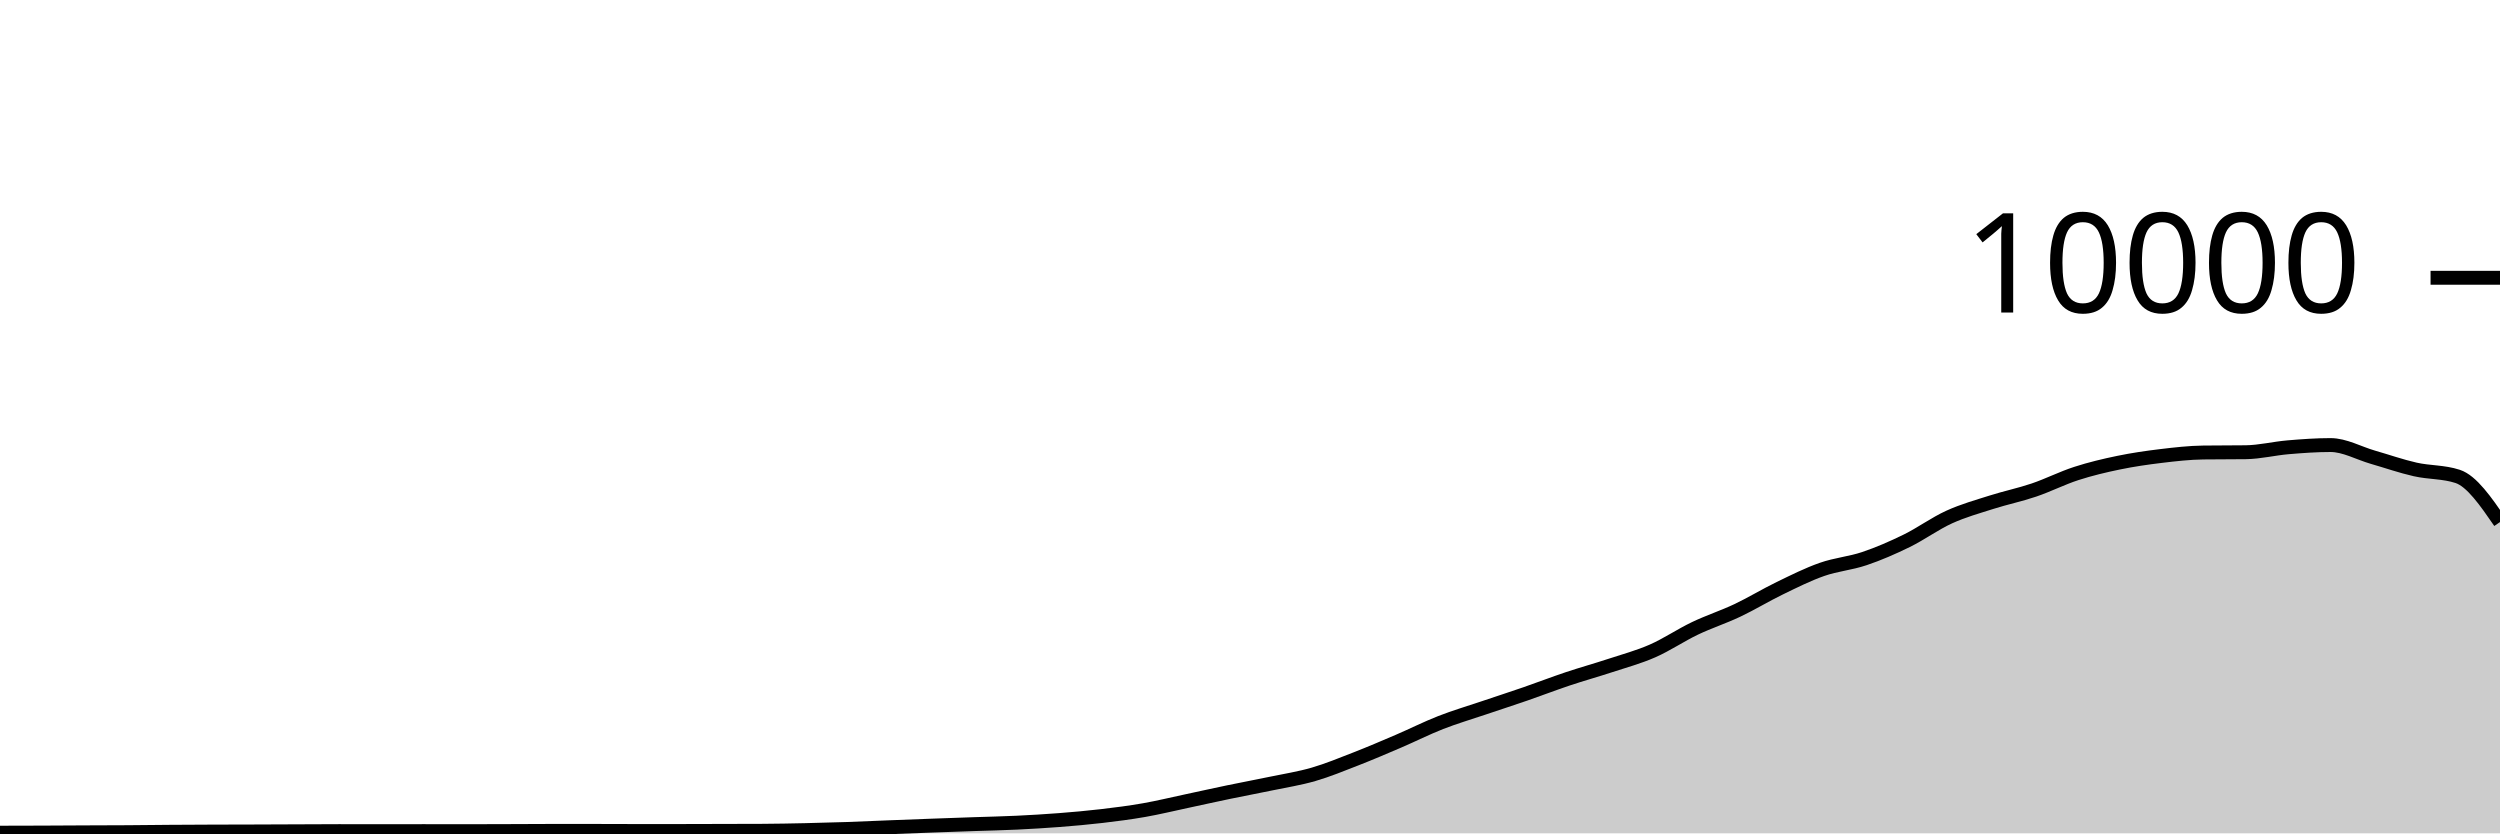
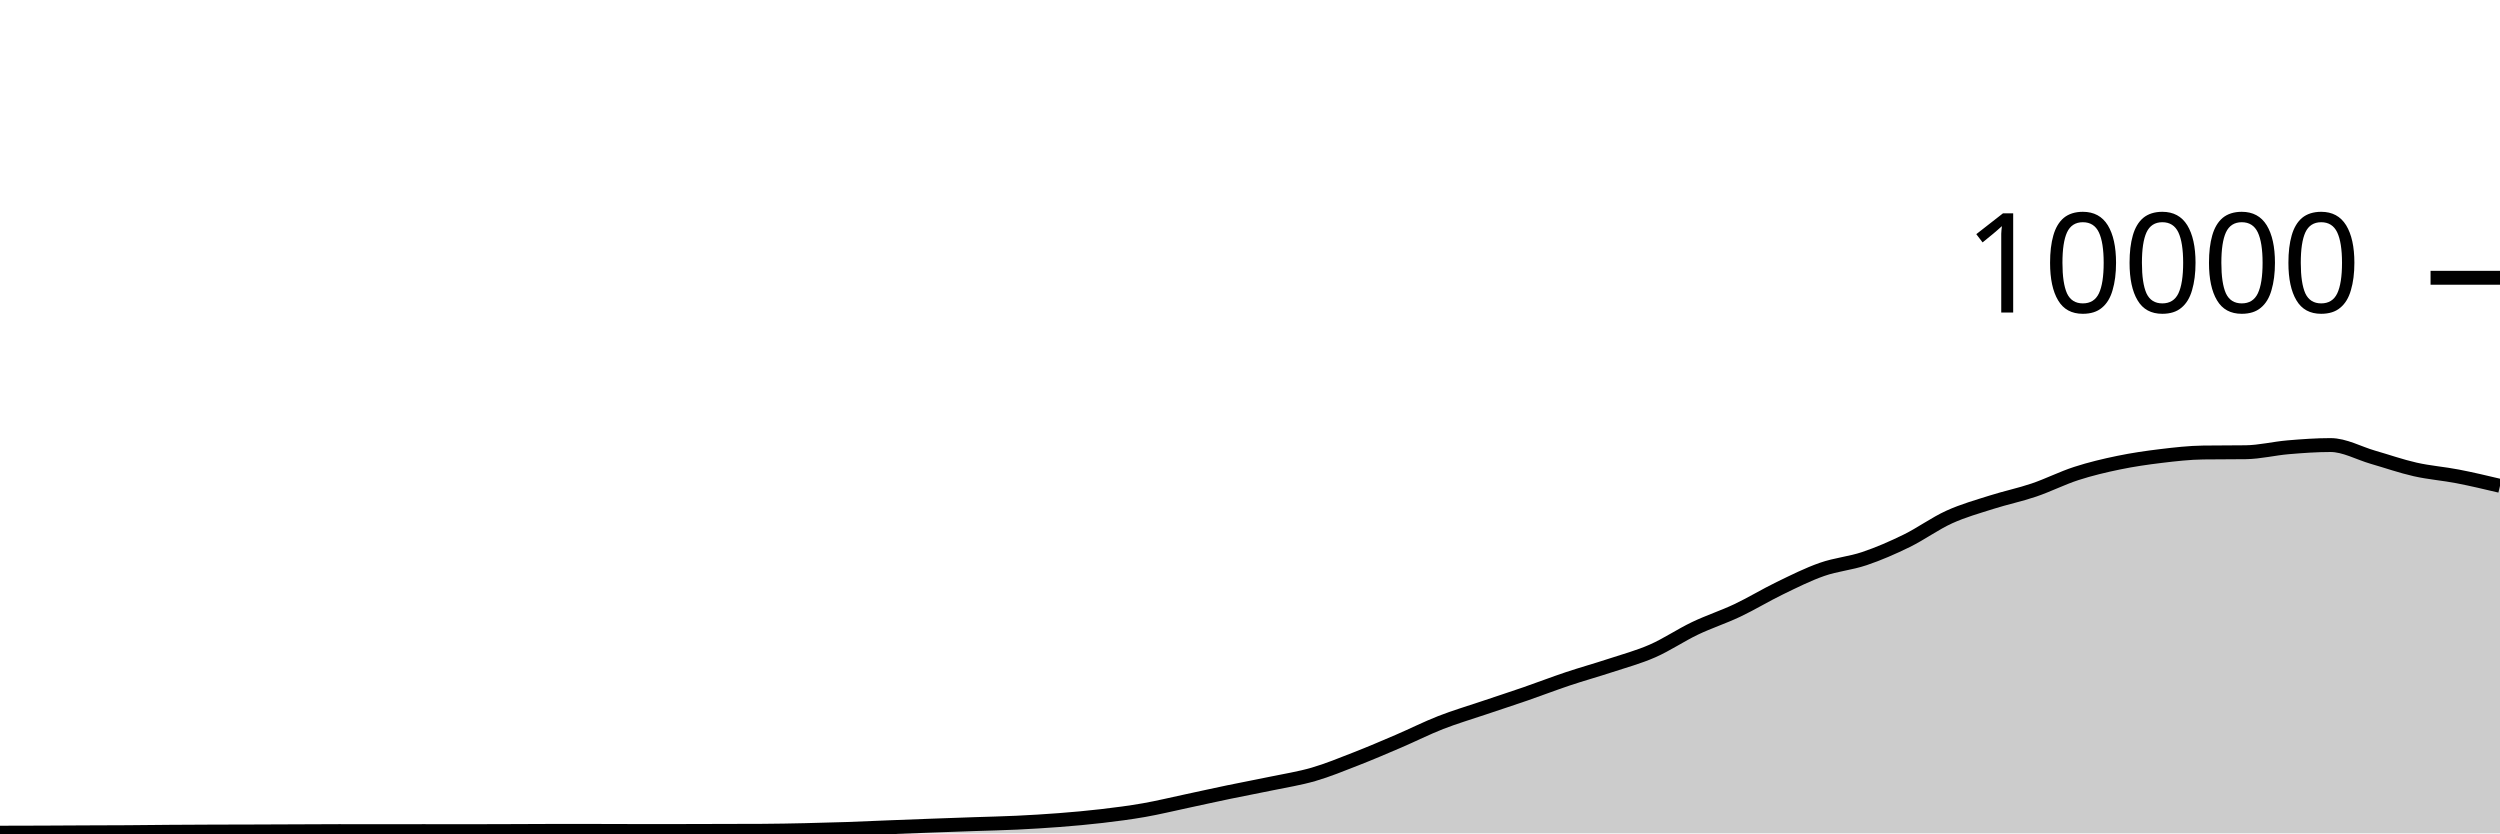
<svg xmlns="http://www.w3.org/2000/svg" viewBox="0 0 180 60">
  <g transform="translate(0,20)">
-     <path class="area" fill="rgba(0, 0, 0, 0.2)" d="M0,39.952C1.017,39.95,2.034,39.948,3.051,39.944C4.068,39.94,5.085,39.933,6.102,39.928C7.119,39.923,8.136,39.923,9.153,39.916C10.169,39.909,11.186,39.895,12.203,39.888C13.22,39.881,14.237,39.876,15.254,39.872C16.271,39.868,17.288,39.867,18.305,39.864C19.322,39.861,20.339,39.856,21.356,39.852C22.373,39.848,23.39,39.84,24.407,39.84C25.424,39.84,26.441,39.844,27.458,39.844C28.475,39.844,29.492,39.84,30.508,39.84C31.525,39.84,32.542,39.844,33.559,39.844C34.576,39.844,35.593,39.839,36.61,39.836C37.627,39.833,38.644,39.824,39.661,39.824C40.678,39.824,41.695,39.824,42.712,39.824C43.729,39.824,44.746,39.832,45.763,39.832C46.78,39.832,47.797,39.832,48.814,39.832C49.831,39.832,50.847,39.827,51.864,39.824C52.881,39.821,53.898,39.821,54.915,39.816C55.932,39.811,56.949,39.79,57.966,39.768C58.983,39.746,60,39.719,61.017,39.684C62.034,39.649,63.051,39.6,64.068,39.56C65.085,39.52,66.102,39.481,67.119,39.444C68.136,39.407,69.153,39.371,70.169,39.336C71.186,39.301,72.203,39.281,73.22,39.232C74.237,39.183,75.254,39.123,76.271,39.044C77.288,38.965,78.305,38.875,79.322,38.756C80.339,38.637,81.356,38.507,82.373,38.328C83.39,38.149,84.407,37.901,85.424,37.684C86.441,37.467,87.458,37.239,88.475,37.028C89.492,36.817,90.508,36.629,91.525,36.416C92.542,36.203,93.559,36.048,94.576,35.752C95.593,35.456,96.61,35.037,97.627,34.64C98.644,34.243,99.661,33.808,100.678,33.372C101.695,32.936,102.712,32.422,103.729,32.024C104.746,31.626,105.763,31.328,106.78,30.984C107.797,30.64,108.814,30.311,109.831,29.96C110.847,29.609,111.864,29.216,112.881,28.876C113.898,28.536,114.915,28.255,115.932,27.92C116.949,27.585,117.966,27.314,118.983,26.868C120,26.422,121.017,25.73,122.034,25.244C123.051,24.758,124.068,24.433,125.085,23.952C126.102,23.471,127.119,22.849,128.136,22.356C129.153,21.863,130.169,21.352,131.186,20.996C132.203,20.64,133.22,20.563,134.237,20.22C135.254,19.877,136.271,19.435,137.288,18.936C138.305,18.437,139.322,17.691,140.339,17.228C141.356,16.765,142.373,16.484,143.39,16.16C144.407,15.836,145.424,15.629,146.441,15.284C147.458,14.939,148.475,14.421,149.492,14.092C150.508,13.763,151.525,13.522,152.542,13.312C153.559,13.102,154.576,12.954,155.593,12.832C156.61,12.71,157.627,12.593,158.644,12.58C159.661,12.567,160.678,12.573,161.695,12.56C162.712,12.547,163.729,12.29,164.746,12.204C165.763,12.118,166.78,12.044,167.797,12.044C168.814,12.044,169.831,12.627,170.847,12.92C171.864,13.213,172.881,13.57,173.898,13.8C174.915,14.03,175.932,13.967,176.949,14.3C177.966,14.633,178.983,16.111,180,17.588L180,40C178.983,40,177.966,40,176.949,40C175.932,40,174.915,40,173.898,40C172.881,40,171.864,40,170.847,40C169.831,40,168.814,40,167.797,40C166.78,40,165.763,40,164.746,40C163.729,40,162.712,40,161.695,40C160.678,40,159.661,40,158.644,40C157.627,40,156.61,40,155.593,40C154.576,40,153.559,40,152.542,40C151.525,40,150.508,40,149.492,40C148.475,40,147.458,40,146.441,40C145.424,40,144.407,40,143.39,40C142.373,40,141.356,40,140.339,40C139.322,40,138.305,40,137.288,40C136.271,40,135.254,40,134.237,40C133.22,40,132.203,40,131.186,40C130.169,40,129.153,40,128.136,40C127.119,40,126.102,40,125.085,40C124.068,40,123.051,40,122.034,40C121.017,40,120,40,118.983,40C117.966,40,116.949,40,115.932,40C114.915,40,113.898,40,112.881,40C111.864,40,110.847,40,109.831,40C108.814,40,107.797,40,106.78,40C105.763,40,104.746,40,103.729,40C102.712,40,101.695,40,100.678,40C99.661,40,98.644,40,97.627,40C96.61,40,95.593,40,94.576,40C93.559,40,92.542,40,91.525,40C90.508,40,89.492,40,88.475,40C87.458,40,86.441,40,85.424,40C84.407,40,83.39,40,82.373,40C81.356,40,80.339,40,79.322,40C78.305,40,77.288,40,76.271,40C75.254,40,74.237,40,73.22,40C72.203,40,71.186,40,70.169,40C69.153,40,68.136,40,67.119,40C66.102,40,65.085,40,64.068,40C63.051,40,62.034,40,61.017,40C60,40,58.983,40,57.966,40C56.949,40,55.932,40,54.915,40C53.898,40,52.881,40,51.864,40C50.847,40,49.831,40,48.814,40C47.797,40,46.78,40,45.763,40C44.746,40,43.729,40,42.712,40C41.695,40,40.678,40,39.661,40C38.644,40,37.627,40,36.61,40C35.593,40,34.576,40,33.559,40C32.542,40,31.525,40,30.508,40C29.492,40,28.475,40,27.458,40C26.441,40,25.424,40,24.407,40C23.39,40,22.373,40,21.356,40C20.339,40,19.322,40,18.305,40C17.288,40,16.271,40,15.254,40C14.237,40,13.22,40,12.203,40C11.186,40,10.169,40,9.153,40C8.136,40,7.119,40,6.102,40C5.085,40,4.068,40,3.051,40C2.034,40,1.017,40,0,40Z" />
-     <path class="line" stroke="black" fill="none" d="M0,39.952C1.017,39.95,2.034,39.948,3.051,39.944C4.068,39.94,5.085,39.933,6.102,39.928C7.119,39.923,8.136,39.923,9.153,39.916C10.169,39.909,11.186,39.895,12.203,39.888C13.22,39.881,14.237,39.876,15.254,39.872C16.271,39.868,17.288,39.867,18.305,39.864C19.322,39.861,20.339,39.856,21.356,39.852C22.373,39.848,23.39,39.84,24.407,39.84C25.424,39.84,26.441,39.844,27.458,39.844C28.475,39.844,29.492,39.84,30.508,39.84C31.525,39.84,32.542,39.844,33.559,39.844C34.576,39.844,35.593,39.839,36.61,39.836C37.627,39.833,38.644,39.824,39.661,39.824C40.678,39.824,41.695,39.824,42.712,39.824C43.729,39.824,44.746,39.832,45.763,39.832C46.78,39.832,47.797,39.832,48.814,39.832C49.831,39.832,50.847,39.827,51.864,39.824C52.881,39.821,53.898,39.821,54.915,39.816C55.932,39.811,56.949,39.79,57.966,39.768C58.983,39.746,60,39.719,61.017,39.684C62.034,39.649,63.051,39.6,64.068,39.56C65.085,39.52,66.102,39.481,67.119,39.444C68.136,39.407,69.153,39.371,70.169,39.336C71.186,39.301,72.203,39.281,73.22,39.232C74.237,39.183,75.254,39.123,76.271,39.044C77.288,38.965,78.305,38.875,79.322,38.756C80.339,38.637,81.356,38.507,82.373,38.328C83.39,38.149,84.407,37.901,85.424,37.684C86.441,37.467,87.458,37.239,88.475,37.028C89.492,36.817,90.508,36.629,91.525,36.416C92.542,36.203,93.559,36.048,94.576,35.752C95.593,35.456,96.61,35.037,97.627,34.64C98.644,34.243,99.661,33.808,100.678,33.372C101.695,32.936,102.712,32.422,103.729,32.024C104.746,31.626,105.763,31.328,106.78,30.984C107.797,30.64,108.814,30.311,109.831,29.96C110.847,29.609,111.864,29.216,112.881,28.876C113.898,28.536,114.915,28.255,115.932,27.92C116.949,27.585,117.966,27.314,118.983,26.868C120,26.422,121.017,25.73,122.034,25.244C123.051,24.758,124.068,24.433,125.085,23.952C126.102,23.471,127.119,22.849,128.136,22.356C129.153,21.863,130.169,21.352,131.186,20.996C132.203,20.64,133.22,20.563,134.237,20.22C135.254,19.877,136.271,19.435,137.288,18.936C138.305,18.437,139.322,17.691,140.339,17.228C141.356,16.765,142.373,16.484,143.39,16.16C144.407,15.836,145.424,15.629,146.441,15.284C147.458,14.939,148.475,14.421,149.492,14.092C150.508,13.763,151.525,13.522,152.542,13.312C153.559,13.102,154.576,12.954,155.593,12.832C156.61,12.71,157.627,12.593,158.644,12.58C159.661,12.567,160.678,12.573,161.695,12.56C162.712,12.547,163.729,12.29,164.746,12.204C165.763,12.118,166.78,12.044,167.797,12.044C168.814,12.044,169.831,12.627,170.847,12.92C171.864,13.213,172.881,13.57,173.898,13.8C174.915,14.03,175.932,13.967,176.949,14.3C177.966,14.633,178.983,16.111,180,17.588" />
+     <path class="area" fill="rgba(0, 0, 0, 0.2)" d="M0,39.952C1.017,39.95,2.034,39.948,3.051,39.944C4.068,39.94,5.085,39.933,6.102,39.928C7.119,39.923,8.136,39.923,9.153,39.916C10.169,39.909,11.186,39.895,12.203,39.888C13.22,39.881,14.237,39.876,15.254,39.872C16.271,39.868,17.288,39.867,18.305,39.864C19.322,39.861,20.339,39.856,21.356,39.852C22.373,39.848,23.39,39.84,24.407,39.84C25.424,39.84,26.441,39.844,27.458,39.844C28.475,39.844,29.492,39.84,30.508,39.84C31.525,39.84,32.542,39.844,33.559,39.844C34.576,39.844,35.593,39.839,36.61,39.836C37.627,39.833,38.644,39.824,39.661,39.824C40.678,39.824,41.695,39.824,42.712,39.824C43.729,39.824,44.746,39.832,45.763,39.832C46.78,39.832,47.797,39.832,48.814,39.832C49.831,39.832,50.847,39.827,51.864,39.824C52.881,39.821,53.898,39.821,54.915,39.816C55.932,39.811,56.949,39.79,57.966,39.768C58.983,39.746,60,39.719,61.017,39.684C62.034,39.649,63.051,39.6,64.068,39.56C65.085,39.52,66.102,39.481,67.119,39.444C68.136,39.407,69.153,39.371,70.169,39.336C71.186,39.301,72.203,39.281,73.22,39.232C74.237,39.183,75.254,39.123,76.271,39.044C77.288,38.965,78.305,38.875,79.322,38.756C80.339,38.637,81.356,38.507,82.373,38.328C83.39,38.149,84.407,37.901,85.424,37.684C86.441,37.467,87.458,37.239,88.475,37.028C89.492,36.817,90.508,36.629,91.525,36.416C92.542,36.203,93.559,36.048,94.576,35.752C95.593,35.456,96.61,35.037,97.627,34.64C98.644,34.243,99.661,33.808,100.678,33.372C101.695,32.936,102.712,32.422,103.729,32.024C104.746,31.626,105.763,31.328,106.78,30.984C107.797,30.64,108.814,30.311,109.831,29.96C110.847,29.609,111.864,29.216,112.881,28.876C113.898,28.536,114.915,28.255,115.932,27.92C116.949,27.585,117.966,27.314,118.983,26.868C120,26.422,121.017,25.73,122.034,25.244C123.051,24.758,124.068,24.433,125.085,23.952C126.102,23.471,127.119,22.849,128.136,22.356C129.153,21.863,130.169,21.352,131.186,20.996C132.203,20.64,133.22,20.563,134.237,20.22C135.254,19.877,136.271,19.435,137.288,18.936C138.305,18.437,139.322,17.691,140.339,17.228C141.356,16.765,142.373,16.484,143.39,16.16C144.407,15.836,145.424,15.629,146.441,15.284C147.458,14.939,148.475,14.421,149.492,14.092C150.508,13.763,151.525,13.522,152.542,13.312C153.559,13.102,154.576,12.954,155.593,12.832C156.61,12.71,157.627,12.593,158.644,12.58C159.661,12.567,160.678,12.573,161.695,12.56C162.712,12.547,163.729,12.29,164.746,12.204C165.763,12.118,166.78,12.044,167.797,12.044C168.814,12.044,169.831,12.627,170.847,12.92C171.864,13.213,172.881,13.57,173.898,13.8C174.915,14.03,175.932,14.103,176.949,14.3C177.966,14.497,178.983,14.738,180,14.98L180,40C178.983,40,177.966,40,176.949,40C175.932,40,174.915,40,173.898,40C172.881,40,171.864,40,170.847,40C169.831,40,168.814,40,167.797,40C166.78,40,165.763,40,164.746,40C163.729,40,162.712,40,161.695,40C160.678,40,159.661,40,158.644,40C157.627,40,156.61,40,155.593,40C154.576,40,153.559,40,152.542,40C151.525,40,150.508,40,149.492,40C148.475,40,147.458,40,146.441,40C145.424,40,144.407,40,143.39,40C142.373,40,141.356,40,140.339,40C139.322,40,138.305,40,137.288,40C136.271,40,135.254,40,134.237,40C133.22,40,132.203,40,131.186,40C130.169,40,129.153,40,128.136,40C127.119,40,126.102,40,125.085,40C124.068,40,123.051,40,122.034,40C121.017,40,120,40,118.983,40C117.966,40,116.949,40,115.932,40C114.915,40,113.898,40,112.881,40C111.864,40,110.847,40,109.831,40C108.814,40,107.797,40,106.78,40C105.763,40,104.746,40,103.729,40C102.712,40,101.695,40,100.678,40C99.661,40,98.644,40,97.627,40C96.61,40,95.593,40,94.576,40C93.559,40,92.542,40,91.525,40C90.508,40,89.492,40,88.475,40C87.458,40,86.441,40,85.424,40C84.407,40,83.39,40,82.373,40C81.356,40,80.339,40,79.322,40C78.305,40,77.288,40,76.271,40C75.254,40,74.237,40,73.22,40C72.203,40,71.186,40,70.169,40C69.153,40,68.136,40,67.119,40C66.102,40,65.085,40,64.068,40C63.051,40,62.034,40,61.017,40C60,40,58.983,40,57.966,40C56.949,40,55.932,40,54.915,40C53.898,40,52.881,40,51.864,40C50.847,40,49.831,40,48.814,40C47.797,40,46.78,40,45.763,40C44.746,40,43.729,40,42.712,40C41.695,40,40.678,40,39.661,40C38.644,40,37.627,40,36.61,40C35.593,40,34.576,40,33.559,40C32.542,40,31.525,40,30.508,40C29.492,40,28.475,40,27.458,40C26.441,40,25.424,40,24.407,40C23.39,40,22.373,40,21.356,40C20.339,40,19.322,40,18.305,40C17.288,40,16.271,40,15.254,40C14.237,40,13.22,40,12.203,40C11.186,40,10.169,40,9.153,40C8.136,40,7.119,40,6.102,40C5.085,40,4.068,40,3.051,40C2.034,40,1.017,40,0,40Z" />
+     <path class="line" stroke="black" fill="none" d="M0,39.952C1.017,39.95,2.034,39.948,3.051,39.944C4.068,39.94,5.085,39.933,6.102,39.928C7.119,39.923,8.136,39.923,9.153,39.916C10.169,39.909,11.186,39.895,12.203,39.888C13.22,39.881,14.237,39.876,15.254,39.872C16.271,39.868,17.288,39.867,18.305,39.864C19.322,39.861,20.339,39.856,21.356,39.852C22.373,39.848,23.39,39.84,24.407,39.84C25.424,39.84,26.441,39.844,27.458,39.844C28.475,39.844,29.492,39.84,30.508,39.84C31.525,39.84,32.542,39.844,33.559,39.844C34.576,39.844,35.593,39.839,36.61,39.836C37.627,39.833,38.644,39.824,39.661,39.824C40.678,39.824,41.695,39.824,42.712,39.824C43.729,39.824,44.746,39.832,45.763,39.832C46.78,39.832,47.797,39.832,48.814,39.832C49.831,39.832,50.847,39.827,51.864,39.824C52.881,39.821,53.898,39.821,54.915,39.816C55.932,39.811,56.949,39.79,57.966,39.768C58.983,39.746,60,39.719,61.017,39.684C62.034,39.649,63.051,39.6,64.068,39.56C65.085,39.52,66.102,39.481,67.119,39.444C68.136,39.407,69.153,39.371,70.169,39.336C71.186,39.301,72.203,39.281,73.22,39.232C74.237,39.183,75.254,39.123,76.271,39.044C77.288,38.965,78.305,38.875,79.322,38.756C80.339,38.637,81.356,38.507,82.373,38.328C83.39,38.149,84.407,37.901,85.424,37.684C86.441,37.467,87.458,37.239,88.475,37.028C89.492,36.817,90.508,36.629,91.525,36.416C92.542,36.203,93.559,36.048,94.576,35.752C95.593,35.456,96.61,35.037,97.627,34.64C98.644,34.243,99.661,33.808,100.678,33.372C101.695,32.936,102.712,32.422,103.729,32.024C104.746,31.626,105.763,31.328,106.78,30.984C107.797,30.64,108.814,30.311,109.831,29.96C110.847,29.609,111.864,29.216,112.881,28.876C113.898,28.536,114.915,28.255,115.932,27.92C116.949,27.585,117.966,27.314,118.983,26.868C120,26.422,121.017,25.73,122.034,25.244C123.051,24.758,124.068,24.433,125.085,23.952C126.102,23.471,127.119,22.849,128.136,22.356C129.153,21.863,130.169,21.352,131.186,20.996C132.203,20.64,133.22,20.563,134.237,20.22C135.254,19.877,136.271,19.435,137.288,18.936C138.305,18.437,139.322,17.691,140.339,17.228C141.356,16.765,142.373,16.484,143.39,16.16C144.407,15.836,145.424,15.629,146.441,15.284C147.458,14.939,148.475,14.421,149.492,14.092C150.508,13.763,151.525,13.522,152.542,13.312C153.559,13.102,154.576,12.954,155.593,12.832C156.61,12.71,157.627,12.593,158.644,12.58C159.661,12.567,160.678,12.573,161.695,12.56C162.712,12.547,163.729,12.29,164.746,12.204C165.763,12.118,166.78,12.044,167.797,12.044C168.814,12.044,169.831,12.627,170.847,12.92C171.864,13.213,172.881,13.57,173.898,13.8C174.915,14.03,175.932,14.103,176.949,14.3C177.966,14.497,178.983,14.738,180,14.98" />
    <path class="axis-ceiling" stroke-width="1" stroke="black" fill="none" d="M175,0L180,0" />
    <text class="axis-ceiling-label" font-family="sans-serif" text-anchor="end" font-size="10px" x="170" y="2.5">10000</text>
  </g>
</svg>
